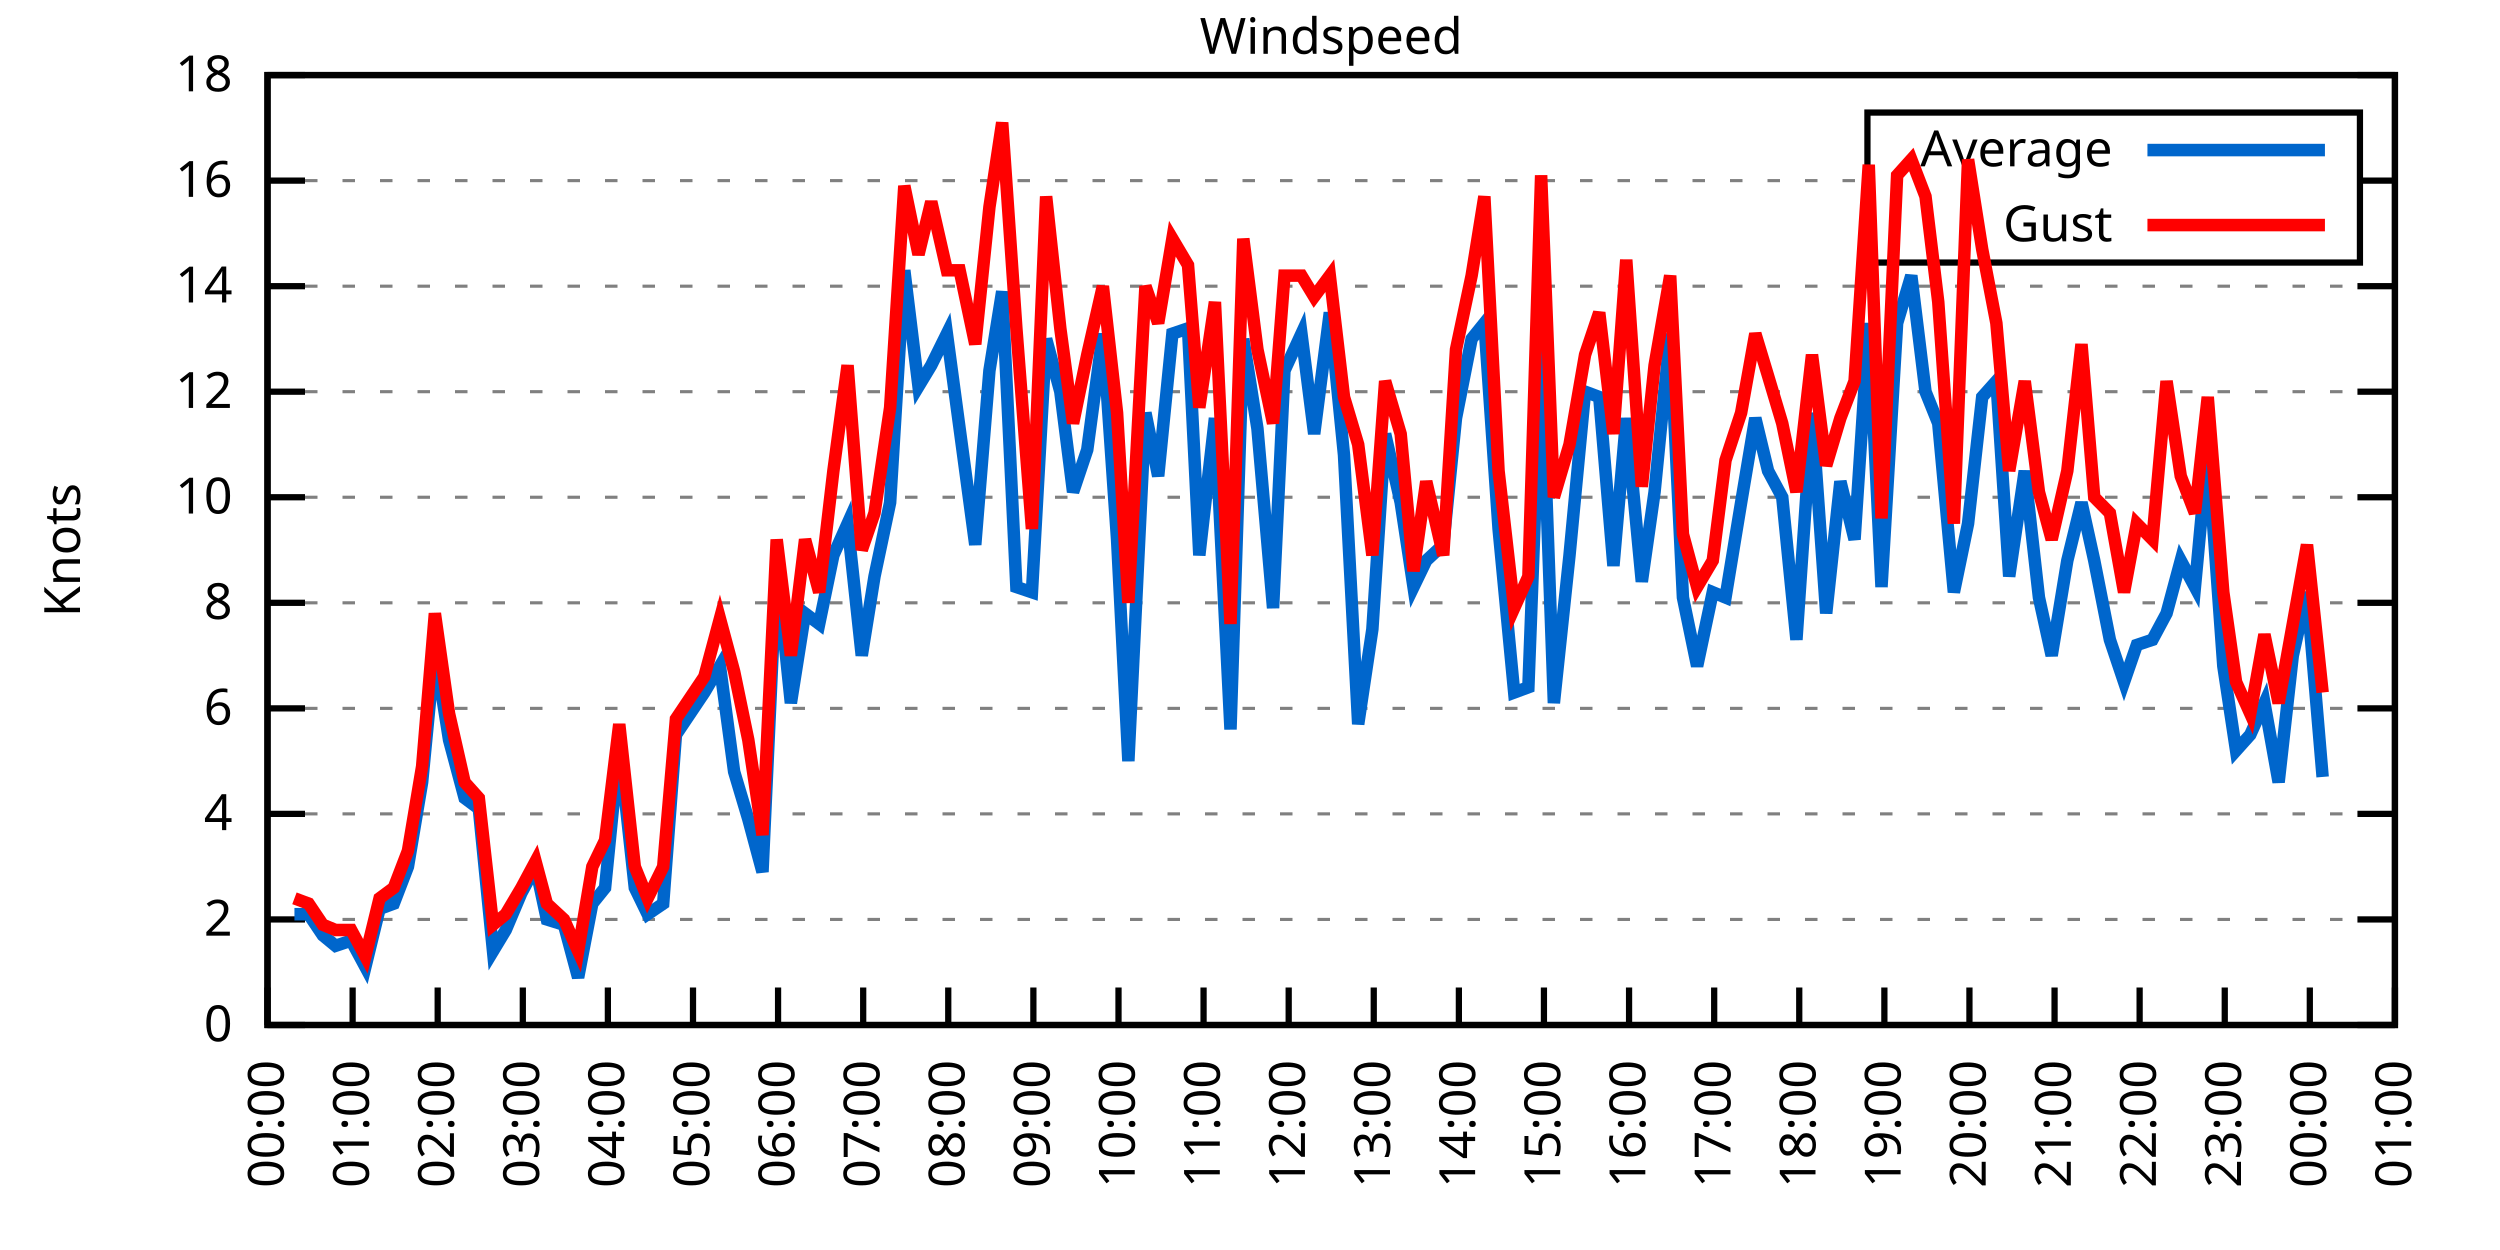
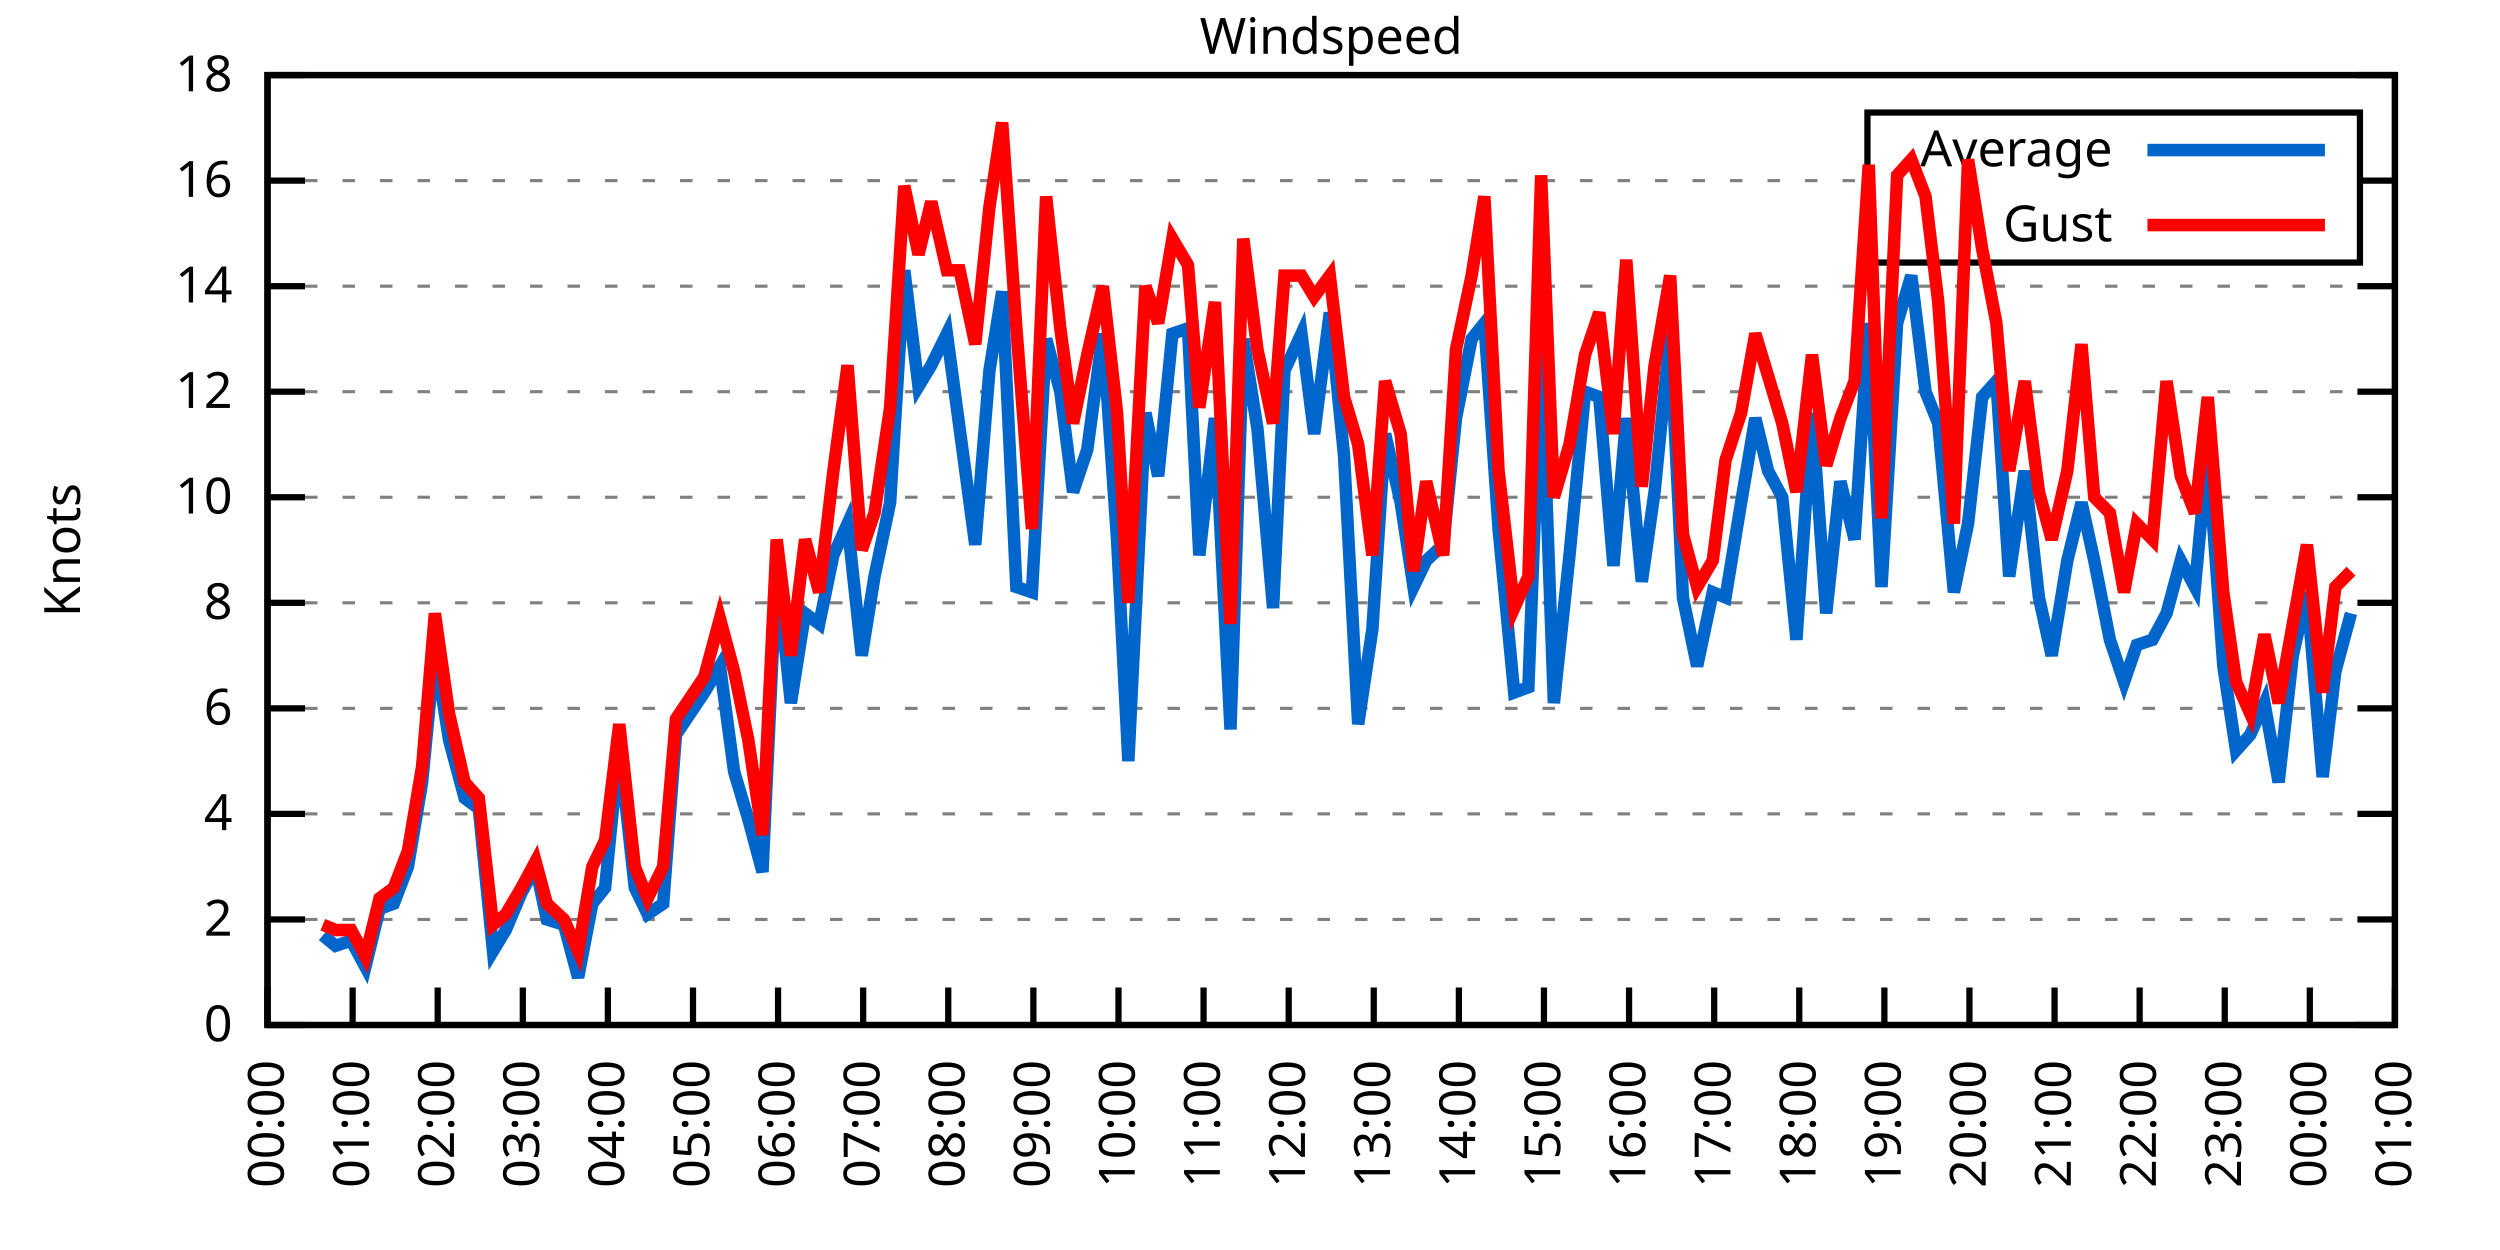
<svg xmlns="http://www.w3.org/2000/svg" xmlns:xlink="http://www.w3.org/1999/xlink" width="400" height="200" viewBox="0 0 400 200">
  <g id="gnuplot_canvas">
    <rect x="0" y="0" width="400" height="200" fill="none" />
    <defs>
      <circle id="gpDot" r="0.5" stroke-width="0.5" stroke="currentColor" />
      <path id="gpPt0" stroke-width="0.333" stroke="currentColor" d="M-1,0 h2 M0,-1 v2" />
      <path id="gpPt1" stroke-width="0.333" stroke="currentColor" d="M-1,-1 L1,1 M1,-1 L-1,1" />
      <path id="gpPt2" stroke-width="0.333" stroke="currentColor" d="M-1,0 L1,0 M0,-1 L0,1 M-1,-1 L1,1 M-1,1 L1,-1" />
      <rect id="gpPt3" stroke-width="0.333" stroke="currentColor" x="-1" y="-1" width="2" height="2" />
      <rect id="gpPt4" stroke-width="0.333" stroke="currentColor" fill="currentColor" x="-1" y="-1" width="2" height="2" />
      <circle id="gpPt5" stroke-width="0.333" stroke="currentColor" cx="0" cy="0" r="1" />
      <use xlink:href="#gpPt5" id="gpPt6" fill="currentColor" stroke="none" />
      <path id="gpPt7" stroke-width="0.333" stroke="currentColor" d="M0,-1.33 L-1.33,0.67 L1.33,0.67 z" />
      <use xlink:href="#gpPt7" id="gpPt8" fill="currentColor" stroke="none" />
      <use xlink:href="#gpPt7" id="gpPt9" stroke="currentColor" transform="rotate(180)" />
      <use xlink:href="#gpPt9" id="gpPt10" fill="currentColor" stroke="none" />
      <use xlink:href="#gpPt3" id="gpPt11" stroke="currentColor" transform="rotate(45)" />
      <use xlink:href="#gpPt11" id="gpPt12" fill="currentColor" stroke="none" />
      <path id="gpPt13" stroke-width="0.333" stroke="currentColor" d="M0,1.330 L1.265,0.411 L0.782,-1.067 L-0.782,-1.076 L-1.265,0.411 z" />
      <use xlink:href="#gpPt13" id="gpPt14" fill="currentColor" stroke="none" />
      <filter id="textbox" filterUnits="objectBoundingBox" x="0" y="0" height="1" width="1">
        <feFlood flood-color="white" flood-opacity="1" result="bgnd" />
        <feComposite in="SourceGraphic" in2="bgnd" operator="atop" />
      </filter>
      <filter id="greybox" filterUnits="objectBoundingBox" x="0" y="0" height="1" width="1">
        <feFlood flood-color="lightgrey" flood-opacity="1" result="grey" />
        <feComposite in="SourceGraphic" in2="grey" operator="atop" />
      </filter>
    </defs>
    <g fill="none" color="white" stroke="currentColor" stroke-width="1.00" stroke-linecap="butt" stroke-linejoin="miter">
</g>
    <g fill="none" color="black" stroke="currentColor" stroke-width="1.00" stroke-linecap="butt" stroke-linejoin="miter">
      <g stroke="none" shape-rendering="crispEdges">
        <polygon fill="rgb(255, 255, 255)" points="42.80,164.00 383.18,164.00 383.18,12.02 42.80,12.02 " />
      </g>
    </g>
    <g fill="none" color="black" stroke="currentColor" stroke-width="1.00" stroke-linecap="butt" stroke-linejoin="miter">
</g>
    <g fill="none" color="black" stroke="black" stroke-width="0.50" stroke-linecap="butt" stroke-linejoin="miter">
</g>
    <g fill="none" color="gray" stroke="currentColor" stroke-width="0.50" stroke-linecap="butt" stroke-linejoin="miter">
      <path stroke="gray" stroke-dasharray="2,4" class="gridline" d="M42.80,164.00 L383.19,164.00  " />
    </g>
    <g fill="none" color="gray" stroke="gray" stroke-width="1.00" stroke-linecap="butt" stroke-linejoin="miter">
</g>
    <g fill="none" color="black" stroke="currentColor" stroke-width="1.00" stroke-linecap="butt" stroke-linejoin="miter">
      <path stroke="black" d="M42.80,164.00 L48.80,164.00 M383.19,164.00 L377.19,164.00  " />
      <g transform="translate(37.20,166.60)" stroke="none" fill="black" font-family="Sans" font-size="8.00" text-anchor="end">
        <text>
          <tspan font-family="Sans"> 0</tspan>
        </text>
      </g>
    </g>
    <g fill="none" color="black" stroke="currentColor" stroke-width="1.00" stroke-linecap="butt" stroke-linejoin="miter">
</g>
    <g fill="none" color="black" stroke="black" stroke-width="0.50" stroke-linecap="butt" stroke-linejoin="miter">
</g>
    <g fill="none" color="gray" stroke="currentColor" stroke-width="0.50" stroke-linecap="butt" stroke-linejoin="miter">
      <path stroke="gray" stroke-dasharray="2,4" class="gridline" d="M42.80,147.11 L383.19,147.11  " />
    </g>
    <g fill="none" color="gray" stroke="gray" stroke-width="1.00" stroke-linecap="butt" stroke-linejoin="miter">
</g>
    <g fill="none" color="black" stroke="currentColor" stroke-width="1.00" stroke-linecap="butt" stroke-linejoin="miter">
      <path stroke="black" d="M42.80,147.11 L48.80,147.11 M383.19,147.11 L377.19,147.11  " />
      <g transform="translate(37.20,149.71)" stroke="none" fill="black" font-family="Sans" font-size="8.00" text-anchor="end">
        <text>
          <tspan font-family="Sans"> 2</tspan>
        </text>
      </g>
    </g>
    <g fill="none" color="black" stroke="currentColor" stroke-width="1.00" stroke-linecap="butt" stroke-linejoin="miter">
</g>
    <g fill="none" color="black" stroke="black" stroke-width="0.50" stroke-linecap="butt" stroke-linejoin="miter">
</g>
    <g fill="none" color="gray" stroke="currentColor" stroke-width="0.50" stroke-linecap="butt" stroke-linejoin="miter">
      <path stroke="gray" stroke-dasharray="2,4" class="gridline" d="M42.80,130.22 L383.19,130.22  " />
    </g>
    <g fill="none" color="gray" stroke="gray" stroke-width="1.00" stroke-linecap="butt" stroke-linejoin="miter">
</g>
    <g fill="none" color="black" stroke="currentColor" stroke-width="1.00" stroke-linecap="butt" stroke-linejoin="miter">
      <path stroke="black" d="M42.80,130.22 L48.80,130.22 M383.19,130.22 L377.19,130.22  " />
      <g transform="translate(37.20,132.82)" stroke="none" fill="black" font-family="Sans" font-size="8.00" text-anchor="end">
        <text>
          <tspan font-family="Sans"> 4</tspan>
        </text>
      </g>
    </g>
    <g fill="none" color="black" stroke="currentColor" stroke-width="1.00" stroke-linecap="butt" stroke-linejoin="miter">
</g>
    <g fill="none" color="black" stroke="black" stroke-width="0.50" stroke-linecap="butt" stroke-linejoin="miter">
</g>
    <g fill="none" color="gray" stroke="currentColor" stroke-width="0.50" stroke-linecap="butt" stroke-linejoin="miter">
      <path stroke="gray" stroke-dasharray="2,4" class="gridline" d="M42.80,113.34 L383.19,113.34  " />
    </g>
    <g fill="none" color="gray" stroke="gray" stroke-width="1.00" stroke-linecap="butt" stroke-linejoin="miter">
</g>
    <g fill="none" color="black" stroke="currentColor" stroke-width="1.00" stroke-linecap="butt" stroke-linejoin="miter">
      <path stroke="black" d="M42.80,113.34 L48.80,113.34 M383.19,113.34 L377.19,113.34  " />
      <g transform="translate(37.20,115.94)" stroke="none" fill="black" font-family="Sans" font-size="8.00" text-anchor="end">
        <text>
          <tspan font-family="Sans"> 6</tspan>
        </text>
      </g>
    </g>
    <g fill="none" color="black" stroke="currentColor" stroke-width="1.00" stroke-linecap="butt" stroke-linejoin="miter">
</g>
    <g fill="none" color="black" stroke="black" stroke-width="0.50" stroke-linecap="butt" stroke-linejoin="miter">
</g>
    <g fill="none" color="gray" stroke="currentColor" stroke-width="0.50" stroke-linecap="butt" stroke-linejoin="miter">
      <path stroke="gray" stroke-dasharray="2,4" class="gridline" d="M42.80,96.45 L383.19,96.45  " />
    </g>
    <g fill="none" color="gray" stroke="gray" stroke-width="1.00" stroke-linecap="butt" stroke-linejoin="miter">
</g>
    <g fill="none" color="black" stroke="currentColor" stroke-width="1.00" stroke-linecap="butt" stroke-linejoin="miter">
      <path stroke="black" d="M42.80,96.45 L48.80,96.45 M383.19,96.45 L377.19,96.45  " />
      <g transform="translate(37.20,99.05)" stroke="none" fill="black" font-family="Sans" font-size="8.00" text-anchor="end">
        <text>
          <tspan font-family="Sans"> 8</tspan>
        </text>
      </g>
    </g>
    <g fill="none" color="black" stroke="currentColor" stroke-width="1.00" stroke-linecap="butt" stroke-linejoin="miter">
</g>
    <g fill="none" color="black" stroke="black" stroke-width="0.50" stroke-linecap="butt" stroke-linejoin="miter">
</g>
    <g fill="none" color="gray" stroke="currentColor" stroke-width="0.50" stroke-linecap="butt" stroke-linejoin="miter">
      <path stroke="gray" stroke-dasharray="2,4" class="gridline" d="M42.80,79.56 L383.19,79.56  " />
    </g>
    <g fill="none" color="gray" stroke="gray" stroke-width="1.00" stroke-linecap="butt" stroke-linejoin="miter">
</g>
    <g fill="none" color="black" stroke="currentColor" stroke-width="1.00" stroke-linecap="butt" stroke-linejoin="miter">
      <path stroke="black" d="M42.80,79.56 L48.80,79.56 M383.19,79.56 L377.19,79.56  " />
      <g transform="translate(37.20,82.16)" stroke="none" fill="black" font-family="Sans" font-size="8.00" text-anchor="end">
        <text>
          <tspan font-family="Sans"> 10</tspan>
        </text>
      </g>
    </g>
    <g fill="none" color="black" stroke="currentColor" stroke-width="1.00" stroke-linecap="butt" stroke-linejoin="miter">
</g>
    <g fill="none" color="black" stroke="black" stroke-width="0.50" stroke-linecap="butt" stroke-linejoin="miter">
</g>
    <g fill="none" color="gray" stroke="currentColor" stroke-width="0.50" stroke-linecap="butt" stroke-linejoin="miter">
      <path stroke="gray" stroke-dasharray="2,4" class="gridline" d="M42.80,62.67 L383.19,62.67  " />
    </g>
    <g fill="none" color="gray" stroke="gray" stroke-width="1.00" stroke-linecap="butt" stroke-linejoin="miter">
</g>
    <g fill="none" color="black" stroke="currentColor" stroke-width="1.00" stroke-linecap="butt" stroke-linejoin="miter">
      <path stroke="black" d="M42.80,62.67 L48.80,62.67 M383.19,62.67 L377.19,62.67  " />
      <g transform="translate(37.20,65.27)" stroke="none" fill="black" font-family="Sans" font-size="8.00" text-anchor="end">
        <text>
          <tspan font-family="Sans"> 12</tspan>
        </text>
      </g>
    </g>
    <g fill="none" color="black" stroke="currentColor" stroke-width="1.00" stroke-linecap="butt" stroke-linejoin="miter">
</g>
    <g fill="none" color="black" stroke="black" stroke-width="0.50" stroke-linecap="butt" stroke-linejoin="miter">
</g>
    <g fill="none" color="gray" stroke="currentColor" stroke-width="0.50" stroke-linecap="butt" stroke-linejoin="miter">
      <path stroke="gray" stroke-dasharray="2,4" class="gridline" d="M42.80,45.79 L383.19,45.79  " />
    </g>
    <g fill="none" color="gray" stroke="gray" stroke-width="1.00" stroke-linecap="butt" stroke-linejoin="miter">
</g>
    <g fill="none" color="black" stroke="currentColor" stroke-width="1.00" stroke-linecap="butt" stroke-linejoin="miter">
      <path stroke="black" d="M42.80,45.79 L48.80,45.79 M383.19,45.79 L377.19,45.79  " />
      <g transform="translate(37.20,48.39)" stroke="none" fill="black" font-family="Sans" font-size="8.00" text-anchor="end">
        <text>
          <tspan font-family="Sans"> 14</tspan>
        </text>
      </g>
    </g>
    <g fill="none" color="black" stroke="currentColor" stroke-width="1.00" stroke-linecap="butt" stroke-linejoin="miter">
</g>
    <g fill="none" color="black" stroke="black" stroke-width="0.50" stroke-linecap="butt" stroke-linejoin="miter">
</g>
    <g fill="none" color="gray" stroke="currentColor" stroke-width="0.50" stroke-linecap="butt" stroke-linejoin="miter">
      <path stroke="gray" stroke-dasharray="2,4" class="gridline" d="M42.80,28.90 L298.79,28.90 M377.59,28.90 L383.19,28.90  " />
    </g>
    <g fill="none" color="gray" stroke="gray" stroke-width="1.00" stroke-linecap="butt" stroke-linejoin="miter">
</g>
    <g fill="none" color="black" stroke="currentColor" stroke-width="1.00" stroke-linecap="butt" stroke-linejoin="miter">
      <path stroke="black" d="M42.80,28.90 L48.80,28.90 M383.19,28.90 L377.19,28.90  " />
      <g transform="translate(37.20,31.50)" stroke="none" fill="black" font-family="Sans" font-size="8.00" text-anchor="end">
        <text>
          <tspan font-family="Sans"> 16</tspan>
        </text>
      </g>
    </g>
    <g fill="none" color="black" stroke="currentColor" stroke-width="1.00" stroke-linecap="butt" stroke-linejoin="miter">
</g>
    <g fill="none" color="black" stroke="black" stroke-width="0.50" stroke-linecap="butt" stroke-linejoin="miter">
</g>
    <g fill="none" color="gray" stroke="currentColor" stroke-width="0.50" stroke-linecap="butt" stroke-linejoin="miter">
      <path stroke="gray" stroke-dasharray="2,4" class="gridline" d="M42.80,12.01 L383.19,12.01  " />
    </g>
    <g fill="none" color="gray" stroke="gray" stroke-width="1.00" stroke-linecap="butt" stroke-linejoin="miter">
</g>
    <g fill="none" color="black" stroke="currentColor" stroke-width="1.00" stroke-linecap="butt" stroke-linejoin="miter">
      <path stroke="black" d="M42.80,12.01 L48.80,12.01 M383.19,12.01 L377.19,12.01  " />
      <g transform="translate(37.20,14.61)" stroke="none" fill="black" font-family="Sans" font-size="8.00" text-anchor="end">
        <text>
          <tspan font-family="Sans"> 18</tspan>
        </text>
      </g>
    </g>
    <g fill="none" color="black" stroke="currentColor" stroke-width="1.00" stroke-linecap="butt" stroke-linejoin="miter">
      <path stroke="black" d="M42.80,164.00 L42.80,158.00  " />
      <g transform="translate(45.40,169.60) rotate(270.00)" stroke="none" fill="black" font-family="Sans" font-size="8.00" text-anchor="end">
        <text>
          <tspan font-family="Sans">00:00</tspan>
        </text>
      </g>
    </g>
    <g fill="none" color="black" stroke="currentColor" stroke-width="1.00" stroke-linecap="butt" stroke-linejoin="miter">
      <path stroke="black" d="M56.42,164.00 L56.42,158.00  " />
      <g transform="translate(59.02,169.60) rotate(270.00)" stroke="none" fill="black" font-family="Sans" font-size="8.00" text-anchor="end">
        <text>
          <tspan font-family="Sans">01:00</tspan>
        </text>
      </g>
    </g>
    <g fill="none" color="black" stroke="currentColor" stroke-width="1.00" stroke-linecap="butt" stroke-linejoin="miter">
      <path stroke="black" d="M70.03,164.00 L70.03,158.00  " />
      <g transform="translate(72.63,169.60) rotate(270.00)" stroke="none" fill="black" font-family="Sans" font-size="8.00" text-anchor="end">
        <text>
          <tspan font-family="Sans">02:00</tspan>
        </text>
      </g>
    </g>
    <g fill="none" color="black" stroke="currentColor" stroke-width="1.00" stroke-linecap="butt" stroke-linejoin="miter">
      <path stroke="black" d="M83.65,164.00 L83.65,158.00  " />
      <g transform="translate(86.25,169.60) rotate(270.00)" stroke="none" fill="black" font-family="Sans" font-size="8.00" text-anchor="end">
        <text>
          <tspan font-family="Sans">03:00</tspan>
        </text>
      </g>
    </g>
    <g fill="none" color="black" stroke="currentColor" stroke-width="1.00" stroke-linecap="butt" stroke-linejoin="miter">
      <path stroke="black" d="M97.26,164.00 L97.26,158.00  " />
      <g transform="translate(99.86,169.60) rotate(270.00)" stroke="none" fill="black" font-family="Sans" font-size="8.00" text-anchor="end">
        <text>
          <tspan font-family="Sans">04:00</tspan>
        </text>
      </g>
    </g>
    <g fill="none" color="black" stroke="currentColor" stroke-width="1.00" stroke-linecap="butt" stroke-linejoin="miter">
      <path stroke="black" d="M110.88,164.00 L110.88,158.00  " />
      <g transform="translate(113.48,169.60) rotate(270.00)" stroke="none" fill="black" font-family="Sans" font-size="8.00" text-anchor="end">
        <text>
          <tspan font-family="Sans">05:00</tspan>
        </text>
      </g>
    </g>
    <g fill="none" color="black" stroke="currentColor" stroke-width="1.00" stroke-linecap="butt" stroke-linejoin="miter">
      <path stroke="black" d="M124.49,164.00 L124.49,158.00  " />
      <g transform="translate(127.09,169.60) rotate(270.00)" stroke="none" fill="black" font-family="Sans" font-size="8.00" text-anchor="end">
        <text>
          <tspan font-family="Sans">06:00</tspan>
        </text>
      </g>
    </g>
    <g fill="none" color="black" stroke="currentColor" stroke-width="1.00" stroke-linecap="butt" stroke-linejoin="miter">
      <path stroke="black" d="M138.11,164.00 L138.11,158.00  " />
      <g transform="translate(140.71,169.60) rotate(270.00)" stroke="none" fill="black" font-family="Sans" font-size="8.00" text-anchor="end">
        <text>
          <tspan font-family="Sans">07:00</tspan>
        </text>
      </g>
    </g>
    <g fill="none" color="black" stroke="currentColor" stroke-width="1.00" stroke-linecap="butt" stroke-linejoin="miter">
      <path stroke="black" d="M151.72,164.00 L151.72,158.00  " />
      <g transform="translate(154.32,169.60) rotate(270.00)" stroke="none" fill="black" font-family="Sans" font-size="8.00" text-anchor="end">
        <text>
          <tspan font-family="Sans">08:00</tspan>
        </text>
      </g>
    </g>
    <g fill="none" color="black" stroke="currentColor" stroke-width="1.00" stroke-linecap="butt" stroke-linejoin="miter">
      <path stroke="black" d="M165.34,164.00 L165.34,158.00  " />
      <g transform="translate(167.94,169.60) rotate(270.00)" stroke="none" fill="black" font-family="Sans" font-size="8.00" text-anchor="end">
        <text>
          <tspan font-family="Sans">09:00</tspan>
        </text>
      </g>
    </g>
    <g fill="none" color="black" stroke="currentColor" stroke-width="1.00" stroke-linecap="butt" stroke-linejoin="miter">
      <path stroke="black" d="M178.96,164.00 L178.96,158.00  " />
      <g transform="translate(181.56,169.60) rotate(270.00)" stroke="none" fill="black" font-family="Sans" font-size="8.00" text-anchor="end">
        <text>
          <tspan font-family="Sans">10:00</tspan>
        </text>
      </g>
    </g>
    <g fill="none" color="black" stroke="currentColor" stroke-width="1.00" stroke-linecap="butt" stroke-linejoin="miter">
      <path stroke="black" d="M192.57,164.00 L192.57,158.00  " />
      <g transform="translate(195.17,169.60) rotate(270.00)" stroke="none" fill="black" font-family="Sans" font-size="8.00" text-anchor="end">
        <text>
          <tspan font-family="Sans">11:00</tspan>
        </text>
      </g>
    </g>
    <g fill="none" color="black" stroke="currentColor" stroke-width="1.00" stroke-linecap="butt" stroke-linejoin="miter">
      <path stroke="black" d="M206.19,164.00 L206.19,158.00  " />
      <g transform="translate(208.79,169.60) rotate(270.00)" stroke="none" fill="black" font-family="Sans" font-size="8.00" text-anchor="end">
        <text>
          <tspan font-family="Sans">12:00</tspan>
        </text>
      </g>
    </g>
    <g fill="none" color="black" stroke="currentColor" stroke-width="1.00" stroke-linecap="butt" stroke-linejoin="miter">
      <path stroke="black" d="M219.80,164.00 L219.80,158.00  " />
      <g transform="translate(222.40,169.60) rotate(270.00)" stroke="none" fill="black" font-family="Sans" font-size="8.00" text-anchor="end">
        <text>
          <tspan font-family="Sans">13:00</tspan>
        </text>
      </g>
    </g>
    <g fill="none" color="black" stroke="currentColor" stroke-width="1.00" stroke-linecap="butt" stroke-linejoin="miter">
      <path stroke="black" d="M233.42,164.00 L233.42,158.00  " />
      <g transform="translate(236.02,169.60) rotate(270.00)" stroke="none" fill="black" font-family="Sans" font-size="8.00" text-anchor="end">
        <text>
          <tspan font-family="Sans">14:00</tspan>
        </text>
      </g>
    </g>
    <g fill="none" color="black" stroke="currentColor" stroke-width="1.00" stroke-linecap="butt" stroke-linejoin="miter">
      <path stroke="black" d="M247.03,164.00 L247.03,158.00  " />
      <g transform="translate(249.63,169.60) rotate(270.00)" stroke="none" fill="black" font-family="Sans" font-size="8.00" text-anchor="end">
        <text>
          <tspan font-family="Sans">15:00</tspan>
        </text>
      </g>
    </g>
    <g fill="none" color="black" stroke="currentColor" stroke-width="1.00" stroke-linecap="butt" stroke-linejoin="miter">
      <path stroke="black" d="M260.65,164.00 L260.65,158.00  " />
      <g transform="translate(263.25,169.60) rotate(270.00)" stroke="none" fill="black" font-family="Sans" font-size="8.00" text-anchor="end">
        <text>
          <tspan font-family="Sans">16:00</tspan>
        </text>
      </g>
    </g>
    <g fill="none" color="black" stroke="currentColor" stroke-width="1.00" stroke-linecap="butt" stroke-linejoin="miter">
      <path stroke="black" d="M274.27,164.00 L274.27,158.00  " />
      <g transform="translate(276.87,169.60) rotate(270.00)" stroke="none" fill="black" font-family="Sans" font-size="8.00" text-anchor="end">
        <text>
          <tspan font-family="Sans">17:00</tspan>
        </text>
      </g>
    </g>
    <g fill="none" color="black" stroke="currentColor" stroke-width="1.00" stroke-linecap="butt" stroke-linejoin="miter">
      <path stroke="black" d="M287.88,164.00 L287.88,158.00  " />
      <g transform="translate(290.48,169.60) rotate(270.00)" stroke="none" fill="black" font-family="Sans" font-size="8.00" text-anchor="end">
        <text>
          <tspan font-family="Sans">18:00</tspan>
        </text>
      </g>
    </g>
    <g fill="none" color="black" stroke="currentColor" stroke-width="1.00" stroke-linecap="butt" stroke-linejoin="miter">
      <path stroke="black" d="M301.50,164.00 L301.50,158.00  " />
      <g transform="translate(304.10,169.60) rotate(270.00)" stroke="none" fill="black" font-family="Sans" font-size="8.00" text-anchor="end">
        <text>
          <tspan font-family="Sans">19:00</tspan>
        </text>
      </g>
    </g>
    <g fill="none" color="black" stroke="currentColor" stroke-width="1.00" stroke-linecap="butt" stroke-linejoin="miter">
      <path stroke="black" d="M315.11,164.00 L315.11,158.00  " />
      <g transform="translate(317.71,169.60) rotate(270.00)" stroke="none" fill="black" font-family="Sans" font-size="8.00" text-anchor="end">
        <text>
          <tspan font-family="Sans">20:00</tspan>
        </text>
      </g>
    </g>
    <g fill="none" color="black" stroke="currentColor" stroke-width="1.00" stroke-linecap="butt" stroke-linejoin="miter">
      <path stroke="black" d="M328.73,164.00 L328.73,158.00  " />
      <g transform="translate(331.33,169.60) rotate(270.00)" stroke="none" fill="black" font-family="Sans" font-size="8.00" text-anchor="end">
        <text>
          <tspan font-family="Sans">21:00</tspan>
        </text>
      </g>
    </g>
    <g fill="none" color="black" stroke="currentColor" stroke-width="1.00" stroke-linecap="butt" stroke-linejoin="miter">
      <path stroke="black" d="M342.34,164.00 L342.34,158.00  " />
      <g transform="translate(344.94,169.60) rotate(270.00)" stroke="none" fill="black" font-family="Sans" font-size="8.00" text-anchor="end">
        <text>
          <tspan font-family="Sans">22:00</tspan>
        </text>
      </g>
    </g>
    <g fill="none" color="black" stroke="currentColor" stroke-width="1.00" stroke-linecap="butt" stroke-linejoin="miter">
      <path stroke="black" d="M355.96,164.00 L355.96,158.00  " />
      <g transform="translate(358.56,169.60) rotate(270.00)" stroke="none" fill="black" font-family="Sans" font-size="8.00" text-anchor="end">
        <text>
          <tspan font-family="Sans">23:00</tspan>
        </text>
      </g>
    </g>
    <g fill="none" color="black" stroke="currentColor" stroke-width="1.00" stroke-linecap="butt" stroke-linejoin="miter">
      <path stroke="black" d="M369.57,164.00 L369.57,158.00  " />
      <g transform="translate(372.17,169.60) rotate(270.00)" stroke="none" fill="black" font-family="Sans" font-size="8.00" text-anchor="end">
        <text>
          <tspan font-family="Sans">00:00</tspan>
        </text>
      </g>
    </g>
    <g fill="none" color="black" stroke="currentColor" stroke-width="1.00" stroke-linecap="butt" stroke-linejoin="miter">
      <path stroke="black" d="M383.19,164.00 L383.19,158.00  " />
      <g transform="translate(385.79,169.60) rotate(270.00)" stroke="none" fill="black" font-family="Sans" font-size="8.00" text-anchor="end">
        <text>
          <tspan font-family="Sans">01:00</tspan>
        </text>
      </g>
    </g>
    <g fill="none" color="black" stroke="currentColor" stroke-width="1.00" stroke-linecap="butt" stroke-linejoin="miter">
</g>
    <g fill="none" color="black" stroke="currentColor" stroke-width="1.00" stroke-linecap="butt" stroke-linejoin="miter">
      <path stroke="black" d="M42.80,12.01 L42.80,164.00 L383.19,164.00 L383.19,12.01 L42.80,12.01 Z  " />
    </g>
    <g fill="none" color="black" stroke="currentColor" stroke-width="1.00" stroke-linecap="butt" stroke-linejoin="miter">
</g>
    <g fill="none" color="black" stroke="currentColor" stroke-width="1.00" stroke-linecap="butt" stroke-linejoin="miter">
      <path stroke="black" d="M298.79,42.01 L298.79,18.01 L377.59,18.01 L377.59,42.01 L298.79,42.01 Z  " />
    </g>
    <g id="Windspeed_plot_1">
      <g fill="none" color="white" stroke="black" stroke-width="2.00" stroke-linecap="butt" stroke-linejoin="miter">
</g>
      <g fill="none" color="black" stroke="currentColor" stroke-width="2.00" stroke-linecap="butt" stroke-linejoin="miter">
        <g transform="translate(337.99,26.61)" stroke="none" fill="black" font-family="Sans" font-size="8.00" text-anchor="end">
          <text>
            <tspan font-family="Sans">Average</tspan>
          </text>
        </g>
      </g>
      <g fill="none" color="black" stroke="currentColor" stroke-width="2.00" stroke-linecap="butt" stroke-linejoin="miter">
-         <path stroke="rgb(  0, 102, 204)" d="M343.59,24.01 L371.99,24.01 M47.11,146.27 L49.38,146.27 L51.65,149.65 L53.69,151.33 L56.19,150.49 L58.46,154.71   L60.73,145.42 L63.00,144.58 L65.27,138.67 L67.54,125.16 L69.58,104.05 L71.85,118.40 L74.34,127.69 L76.61,129.38   L78.88,152.18 L80.92,148.80 L83.42,142.89 L85.69,138.67 L87.50,147.11 L90.23,147.96 L92.50,156.40 L94.77,144.58   L96.81,142.05 L99.08,119.25 L101.57,142.05 L103.62,146.27 L106.11,144.58 L108.15,117.56 L112.69,110.80 L115.19,106.58   L117.46,123.47 L119.73,131.07 L122.00,139.51 L124.27,90.54 L126.54,112.49 L128.81,98.14 L131.07,99.83 L133.34,88.85   L135.61,83.78 L137.88,104.89 L139.92,92.23 L142.42,80.41 L144.69,43.25 L146.96,61.83 L149.00,58.45 L151.50,53.39   L153.54,68.58 L156.04,87.16 L158.31,59.30 L160.35,46.63 L162.62,93.92 L165.11,94.76 L167.38,54.23 L169.65,62.67   L171.69,78.72 L173.96,71.96 L176.46,53.39 L178.73,86.32 L180.54,121.78 L183.27,66.05 L185.31,76.18 L187.58,53.39   L190.08,52.54 L191.89,88.85 L194.39,66.90 L196.88,116.71 L198.93,54.23 L201.19,68.58 L203.69,97.29 L205.51,59.30   L208.23,53.39 L210.27,69.43 L212.77,50.01 L215.04,72.81 L217.31,115.87 L219.58,100.67 L221.62,69.43 L224.11,80.41   L226.16,93.92 L228.20,89.69 L230.92,87.16 L232.96,66.90 L235.46,54.23 L237.50,51.70 L239.77,84.63 L242.27,110.80   L244.54,109.96 L246.58,55.92 L248.62,112.49 L251.12,88.85 L253.61,62.67 L255.88,63.52 L258.15,90.54 L260.20,66.90   L262.69,93.07 L264.73,78.72 L267.23,53.39 L269.27,95.60 L271.54,106.58 L274.04,94.76 L276.08,95.60 L278.58,80.41   L280.85,66.90 L282.89,75.34 L285.16,79.56 L287.43,102.36 L289.92,66.05 L292.19,98.14 L294.46,77.03 L296.73,86.32   L299.00,51.70 L301.04,93.92 L303.54,51.70 L305.81,44.10 L308.08,62.67 L310.12,67.74 L312.62,94.76 L314.89,83.78   L317.15,63.52 L319.42,60.98 L321.47,92.23 L323.96,75.34 L326.23,95.60 L328.27,104.89 L330.77,89.69 L333.04,80.41   L335.08,89.69 L337.58,102.36 L339.85,109.11 L341.89,103.20 L344.39,102.36 L346.65,98.14 L348.92,89.69 L351.19,93.92   L353.24,71.96 L355.73,106.58 L357.77,120.09 L360.04,117.56 L362.31,112.49 L364.58,125.16 L366.85,104.89 L369.12,94.76   L371.62,124.31  " />
+         <path stroke="rgb(  0, 102, 204)" d="M343.59,24.01 L371.99,24.01 M51.65,149.65 L53.69,151.33 L56.19,150.49 L58.46,154.71 L60.73,145.42 L63.00,144.58   L65.27,138.67 L67.54,125.16 L69.58,104.05 L71.85,118.40 L74.34,127.69 L76.61,129.38 L78.88,152.18 L80.92,148.80   L83.42,142.89 L85.69,138.67 L87.50,147.11 L90.23,147.96 L92.50,156.40 L94.77,144.58 L96.81,142.05 L99.08,119.25   L101.57,142.05 L103.62,146.27 L106.11,144.58 L108.15,117.56 L112.69,110.80 L115.19,106.58 L117.46,123.47 L119.73,131.07   L122.00,139.51 L124.27,90.54 L126.54,112.49 L128.81,98.14 L131.07,99.83 L133.34,88.85 L135.61,83.78 L137.88,104.89   L139.92,92.23 L142.42,80.41 L144.69,43.25 L146.96,61.83 L149.00,58.45 L151.50,53.39 L153.54,68.58 L156.04,87.16   L158.31,59.30 L160.35,46.63 L162.62,93.92 L165.11,94.76 L167.38,54.23 L169.65,62.67 L171.69,78.72 L173.96,71.96   L176.46,53.39 L178.73,86.32 L180.54,121.78 L183.27,66.05 L185.31,76.18 L187.58,53.39 L190.08,52.54 L191.89,88.85   L194.39,66.90 L196.88,116.71 L198.93,54.23 L201.19,68.58 L203.69,97.29 L205.51,59.30 L208.23,53.39 L210.27,69.43   L212.77,50.01 L215.04,72.81 L217.31,115.87 L219.58,100.67 L221.62,69.43 L224.11,80.41 L226.16,93.92 L228.20,89.69   L230.92,87.16 L232.96,66.90 L235.46,54.23 L237.50,51.70 L239.77,84.63 L242.27,110.80 L244.54,109.96 L246.58,55.92   L248.62,112.49 L251.12,88.85 L253.61,62.67 L255.88,63.52 L258.15,90.54 L260.20,66.90 L262.69,93.07 L264.73,78.72   L267.23,53.39 L269.27,95.60 L271.54,106.58 L274.04,94.76 L276.08,95.60 L278.58,80.41 L280.85,66.90 L282.89,75.34   L285.16,79.56 L287.43,102.36 L289.92,66.05 L292.19,98.14 L294.46,77.03 L296.73,86.32 L299.00,51.70 L301.04,93.92   L303.54,51.70 L305.81,44.10 L308.08,62.67 L310.12,67.74 L312.62,94.76 L314.89,83.78 L317.15,63.52 L319.42,60.98   L321.47,92.23 L323.96,75.34 L326.23,95.60 L328.27,104.89 L330.77,89.69 L333.04,80.41 L335.08,89.69 L337.58,102.36   L339.85,109.11 L341.89,103.20 L344.39,102.36 L346.65,98.14 L348.92,89.69 L351.19,93.92 L353.24,71.96 L355.73,106.58   L357.77,120.09 L360.04,117.56 L362.31,112.49 L364.58,125.16 L366.85,104.89 L369.12,94.76 L371.62,124.31 L373.66,107.43   L376.16,98.14  " />
      </g>
    </g>
    <g id="Windspeed_plot_2">
      <g fill="none" color="black" stroke="currentColor" stroke-width="2.00" stroke-linecap="butt" stroke-linejoin="miter">
        <g transform="translate(337.99,38.61)" stroke="none" fill="black" font-family="Sans" font-size="8.00" text-anchor="end">
          <text>
            <tspan font-family="Sans">Gust</tspan>
          </text>
        </g>
      </g>
      <g fill="none" color="black" stroke="currentColor" stroke-width="2.00" stroke-linecap="butt" stroke-linejoin="miter">
-         <path stroke="rgb(255,   0,   0)" d="M343.59,36.01 L371.99,36.01 M47.11,143.73 L49.38,144.58 L51.65,147.96 L53.69,148.80 L56.19,148.80 L58.46,153.02   L60.73,143.73 L63.00,142.05 L65.27,136.14 L67.54,122.62 L69.58,98.14 L71.85,114.18 L74.34,125.16 L76.61,127.69   L78.88,147.96 L80.92,146.27 L83.42,142.05 L85.69,137.82 L87.50,144.58 L90.23,147.11 L92.50,152.18 L94.77,138.67   L96.81,134.45 L99.08,115.87 L101.57,138.67 L103.62,143.73 L106.11,138.67 L108.15,115.03 L112.69,108.27 L115.19,98.98   L117.46,107.43 L119.73,118.40 L122.00,133.60 L124.27,86.32 L126.54,104.89 L128.81,86.32 L131.07,94.76 L133.34,75.34   L135.61,58.45 L137.88,88.00 L139.92,82.09 L142.42,65.21 L144.69,29.74 L146.96,40.72 L149.00,32.28 L151.50,43.25   L153.54,43.25 L156.04,55.07 L158.31,33.12 L160.35,19.61 L162.62,52.54 L165.11,84.63 L167.38,31.43 L169.65,52.54   L171.69,67.74 L173.96,56.76 L176.46,45.79 L178.73,66.05 L180.54,96.45 L183.27,45.79 L185.31,51.70 L187.58,38.19   L190.08,42.41 L191.89,65.21 L194.39,48.32 L196.88,99.83 L198.93,38.19 L201.19,55.92 L203.69,67.74 L205.51,44.10   L208.23,44.10 L210.27,47.47 L212.77,44.10 L215.04,63.52 L217.31,71.12 L219.58,88.85 L221.62,60.98 L224.11,69.43   L226.16,91.38 L228.20,77.03 L230.92,88.85 L232.96,55.92 L235.46,44.10 L237.50,31.43 L239.77,75.34 L242.27,97.29   L244.54,92.23 L246.58,28.05 L248.62,79.56 L251.12,71.12 L253.61,56.76 L255.88,50.01 L258.15,69.43 L260.20,41.56   L262.69,77.87 L264.73,58.45 L267.23,44.10 L269.27,85.47 L271.54,93.92 L274.04,89.69 L276.08,73.65 L278.58,66.05   L280.85,53.39 L282.89,60.14 L285.16,67.74 L287.43,78.72 L289.92,56.76 L292.19,74.49 L294.46,66.90 L296.73,60.98   L299.00,26.36 L301.04,82.94 L303.54,28.05 L305.81,25.52 L308.08,31.43 L310.12,48.32 L312.62,83.78 L314.89,25.52   L317.15,39.87 L319.42,51.70 L321.47,75.34 L323.96,60.98 L326.23,78.72 L328.27,86.32 L330.77,75.34 L333.04,55.07   L335.08,79.56 L337.58,82.09 L339.85,94.76 L341.89,83.78 L344.39,86.32 L346.65,60.98 L348.92,76.18 L351.19,82.09   L353.24,63.52 L355.73,94.76 L357.77,109.11 L360.04,114.18 L362.31,101.52 L364.58,112.49 L366.85,99.83 L369.12,87.16   L371.62,110.80  " />
+         <path stroke="rgb(255,   0,   0)" d="M343.59,36.01 L371.99,36.01 M51.65,147.96 L53.69,148.80 L56.19,148.80 L58.46,153.02 L60.73,143.73 L63.00,142.05   L65.27,136.14 L67.54,122.62 L69.58,98.14 L71.85,114.18 L74.34,125.16 L76.61,127.69 L78.88,147.96 L80.92,146.27   L83.42,142.05 L85.69,137.82 L87.50,144.58 L90.23,147.11 L92.50,152.18 L94.77,138.67 L96.81,134.45 L99.08,115.87   L101.57,138.67 L103.62,143.73 L106.11,138.67 L108.15,115.03 L112.69,108.27 L115.19,98.98 L117.46,107.43 L119.73,118.40   L122.00,133.60 L124.27,86.32 L126.54,104.89 L128.81,86.32 L131.07,94.76 L133.34,75.34 L135.61,58.45 L137.88,88.00   L139.92,82.09 L142.42,65.21 L144.69,29.74 L146.96,40.72 L149.00,32.28 L151.50,43.25 L153.54,43.25 L156.04,55.07   L158.31,33.12 L160.35,19.61 L162.62,52.54 L165.11,84.63 L167.38,31.43 L169.65,52.54 L171.69,67.74 L173.96,56.76   L176.46,45.79 L178.73,66.05 L180.54,96.45 L183.27,45.79 L185.31,51.70 L187.58,38.19 L190.08,42.41 L191.89,65.21   L194.39,48.32 L196.88,99.83 L198.93,38.19 L201.19,55.92 L203.69,67.74 L205.51,44.10 L208.23,44.10 L210.27,47.47   L212.77,44.10 L215.04,63.52 L217.31,71.12 L219.58,88.85 L221.62,60.98 L224.11,69.43 L226.16,91.38 L228.20,77.03   L230.92,88.85 L232.96,55.92 L235.46,44.10 L237.50,31.43 L239.77,75.34 L242.27,97.29 L244.54,92.23 L246.58,28.05   L248.62,79.56 L251.12,71.12 L253.61,56.76 L255.88,50.01 L258.15,69.43 L260.20,41.56 L262.69,77.87 L264.73,58.45   L267.23,44.10 L269.27,85.47 L271.54,93.92 L274.04,89.69 L276.08,73.65 L278.58,66.05 L280.85,53.39 L282.89,60.14   L285.16,67.74 L287.43,78.72 L289.92,56.76 L292.19,74.49 L294.46,66.90 L296.73,60.98 L299.00,26.36 L301.04,82.94   L303.54,28.05 L305.81,25.52 L308.08,31.43 L310.12,48.32 L312.62,83.78 L314.89,25.52 L317.15,39.87 L319.42,51.70   L321.47,75.34 L323.96,60.98 L326.23,78.72 L328.27,86.32 L330.77,75.34 L333.04,55.07 L335.08,79.56 L337.58,82.09   L339.85,94.76 L341.89,83.78 L344.39,86.32 L346.65,60.98 L348.92,76.18 L351.19,82.09 L353.24,63.52 L355.73,94.76   L357.77,109.11 L360.04,114.18 L362.31,101.52 L364.58,112.49 L366.85,99.83 L369.12,87.16 L371.62,110.80 L373.66,93.92   L376.16,91.38  " />
      </g>
    </g>
    <g fill="none" color="black" stroke="currentColor" stroke-width="2.00" stroke-linecap="butt" stroke-linejoin="miter">
</g>
    <g fill="none" color="black" stroke="black" stroke-width="1.00" stroke-linecap="butt" stroke-linejoin="miter">
</g>
    <g fill="none" color="black" stroke="currentColor" stroke-width="1.00" stroke-linecap="butt" stroke-linejoin="miter">
      <path stroke="black" d="M42.80,12.01 L42.80,164.00 L383.19,164.00 L383.19,12.01 L42.80,12.01 Z  " />
      <g transform="translate(12.80,88.01) rotate(270.00)" stroke="none" fill="black" font-family="Sans" font-size="8.00" text-anchor="middle">
        <text>
          <tspan font-family="Sans">Knots</tspan>
        </text>
      </g>
    </g>
    <g fill="none" color="black" stroke="currentColor" stroke-width="1.00" stroke-linecap="butt" stroke-linejoin="miter">
</g>
    <g fill="none" color="black" stroke="currentColor" stroke-width="1.00" stroke-linecap="butt" stroke-linejoin="miter">
      <g transform="translate(212.99,8.61)" stroke="none" fill="black" font-family="Sans" font-size="8.00" text-anchor="middle">
        <text>
          <tspan font-family="Sans">Windspeed</tspan>
        </text>
      </g>
    </g>
    <g fill="none" color="black" stroke="currentColor" stroke-width="1.00" stroke-linecap="butt" stroke-linejoin="miter">
</g>
  </g>
</svg>
